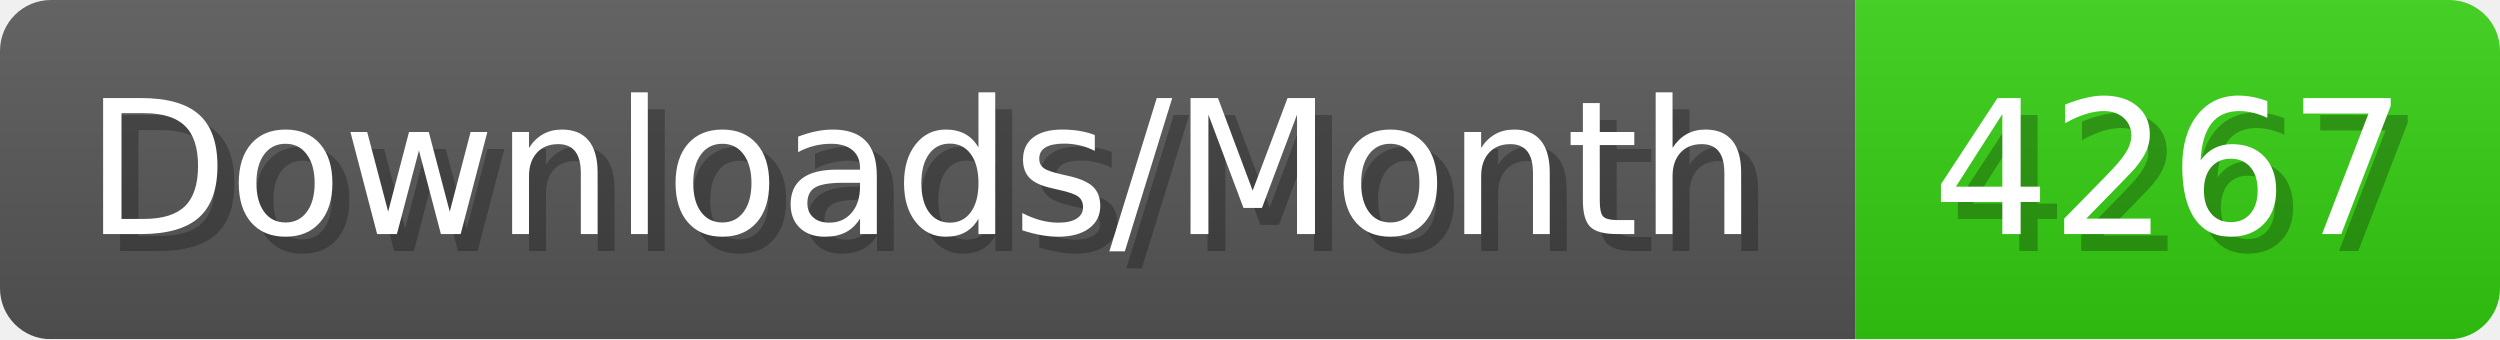
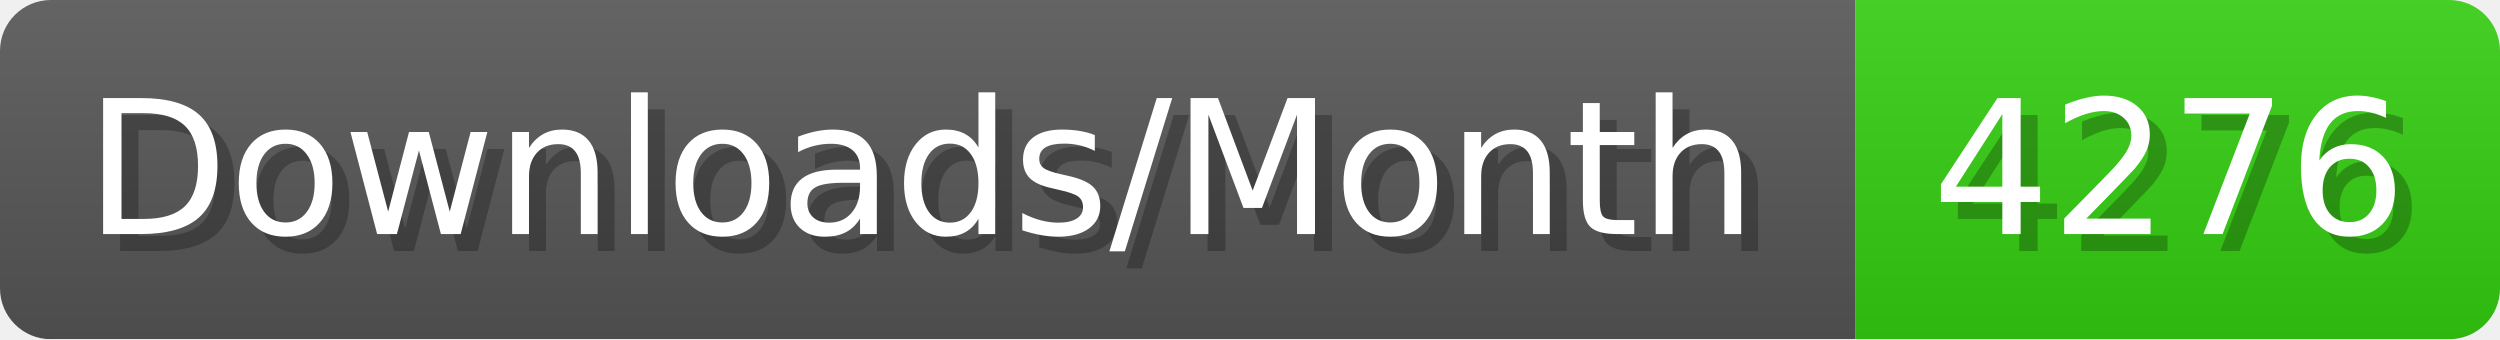
- <svg xmlns="http://www.w3.org/2000/svg" width="147.4" height="20" viewBox="0 0 1474 200" role="img" aria-label="Downloads/Month: 4267">
+ <svg xmlns="http://www.w3.org/2000/svg" width="147.4" height="20" viewBox="0 0 1474 200" role="img" aria-label="Downloads/Month: 4276">
  <linearGradient id="YlXUI" x2="0" y2="100%">
    <stop offset="0" stop-opacity=".1" stop-color="#EEE" />
    <stop offset="1" stop-opacity=".1" />
  </linearGradient>
  <mask id="JHhop">
    <rect width="1474" height="200" rx="30" fill="#FFF" />
  </mask>
  <g mask="url(#JHhop)">
    <rect width="1094" height="200" fill="#555" />
    <rect width="380" height="200" fill="#3C1" x="1094" />
    <rect width="1474" height="200" fill="url(#YlXUI)" />
  </g>
  <g aria-hidden="true" fill="#fff" text-anchor="start" font-family="Verdana,DejaVu Sans,sans-serif" font-size="110">
    <text x="60" y="148" textLength="994" fill="#000" opacity="0.25">Downloads/Month</text>
    <text x="50" y="138" textLength="994">Downloads/Month</text>
-     <text x="1149" y="148" textLength="280" fill="#000" opacity="0.25">4267</text>
-     <text x="1139" y="138" textLength="280">4267</text>
+     <text x="1149" y="148" textLength="280" fill="#000" opacity="0.25">4276</text>
+     <text x="1139" y="138" textLength="280">4276</text>
  </g>
</svg>
